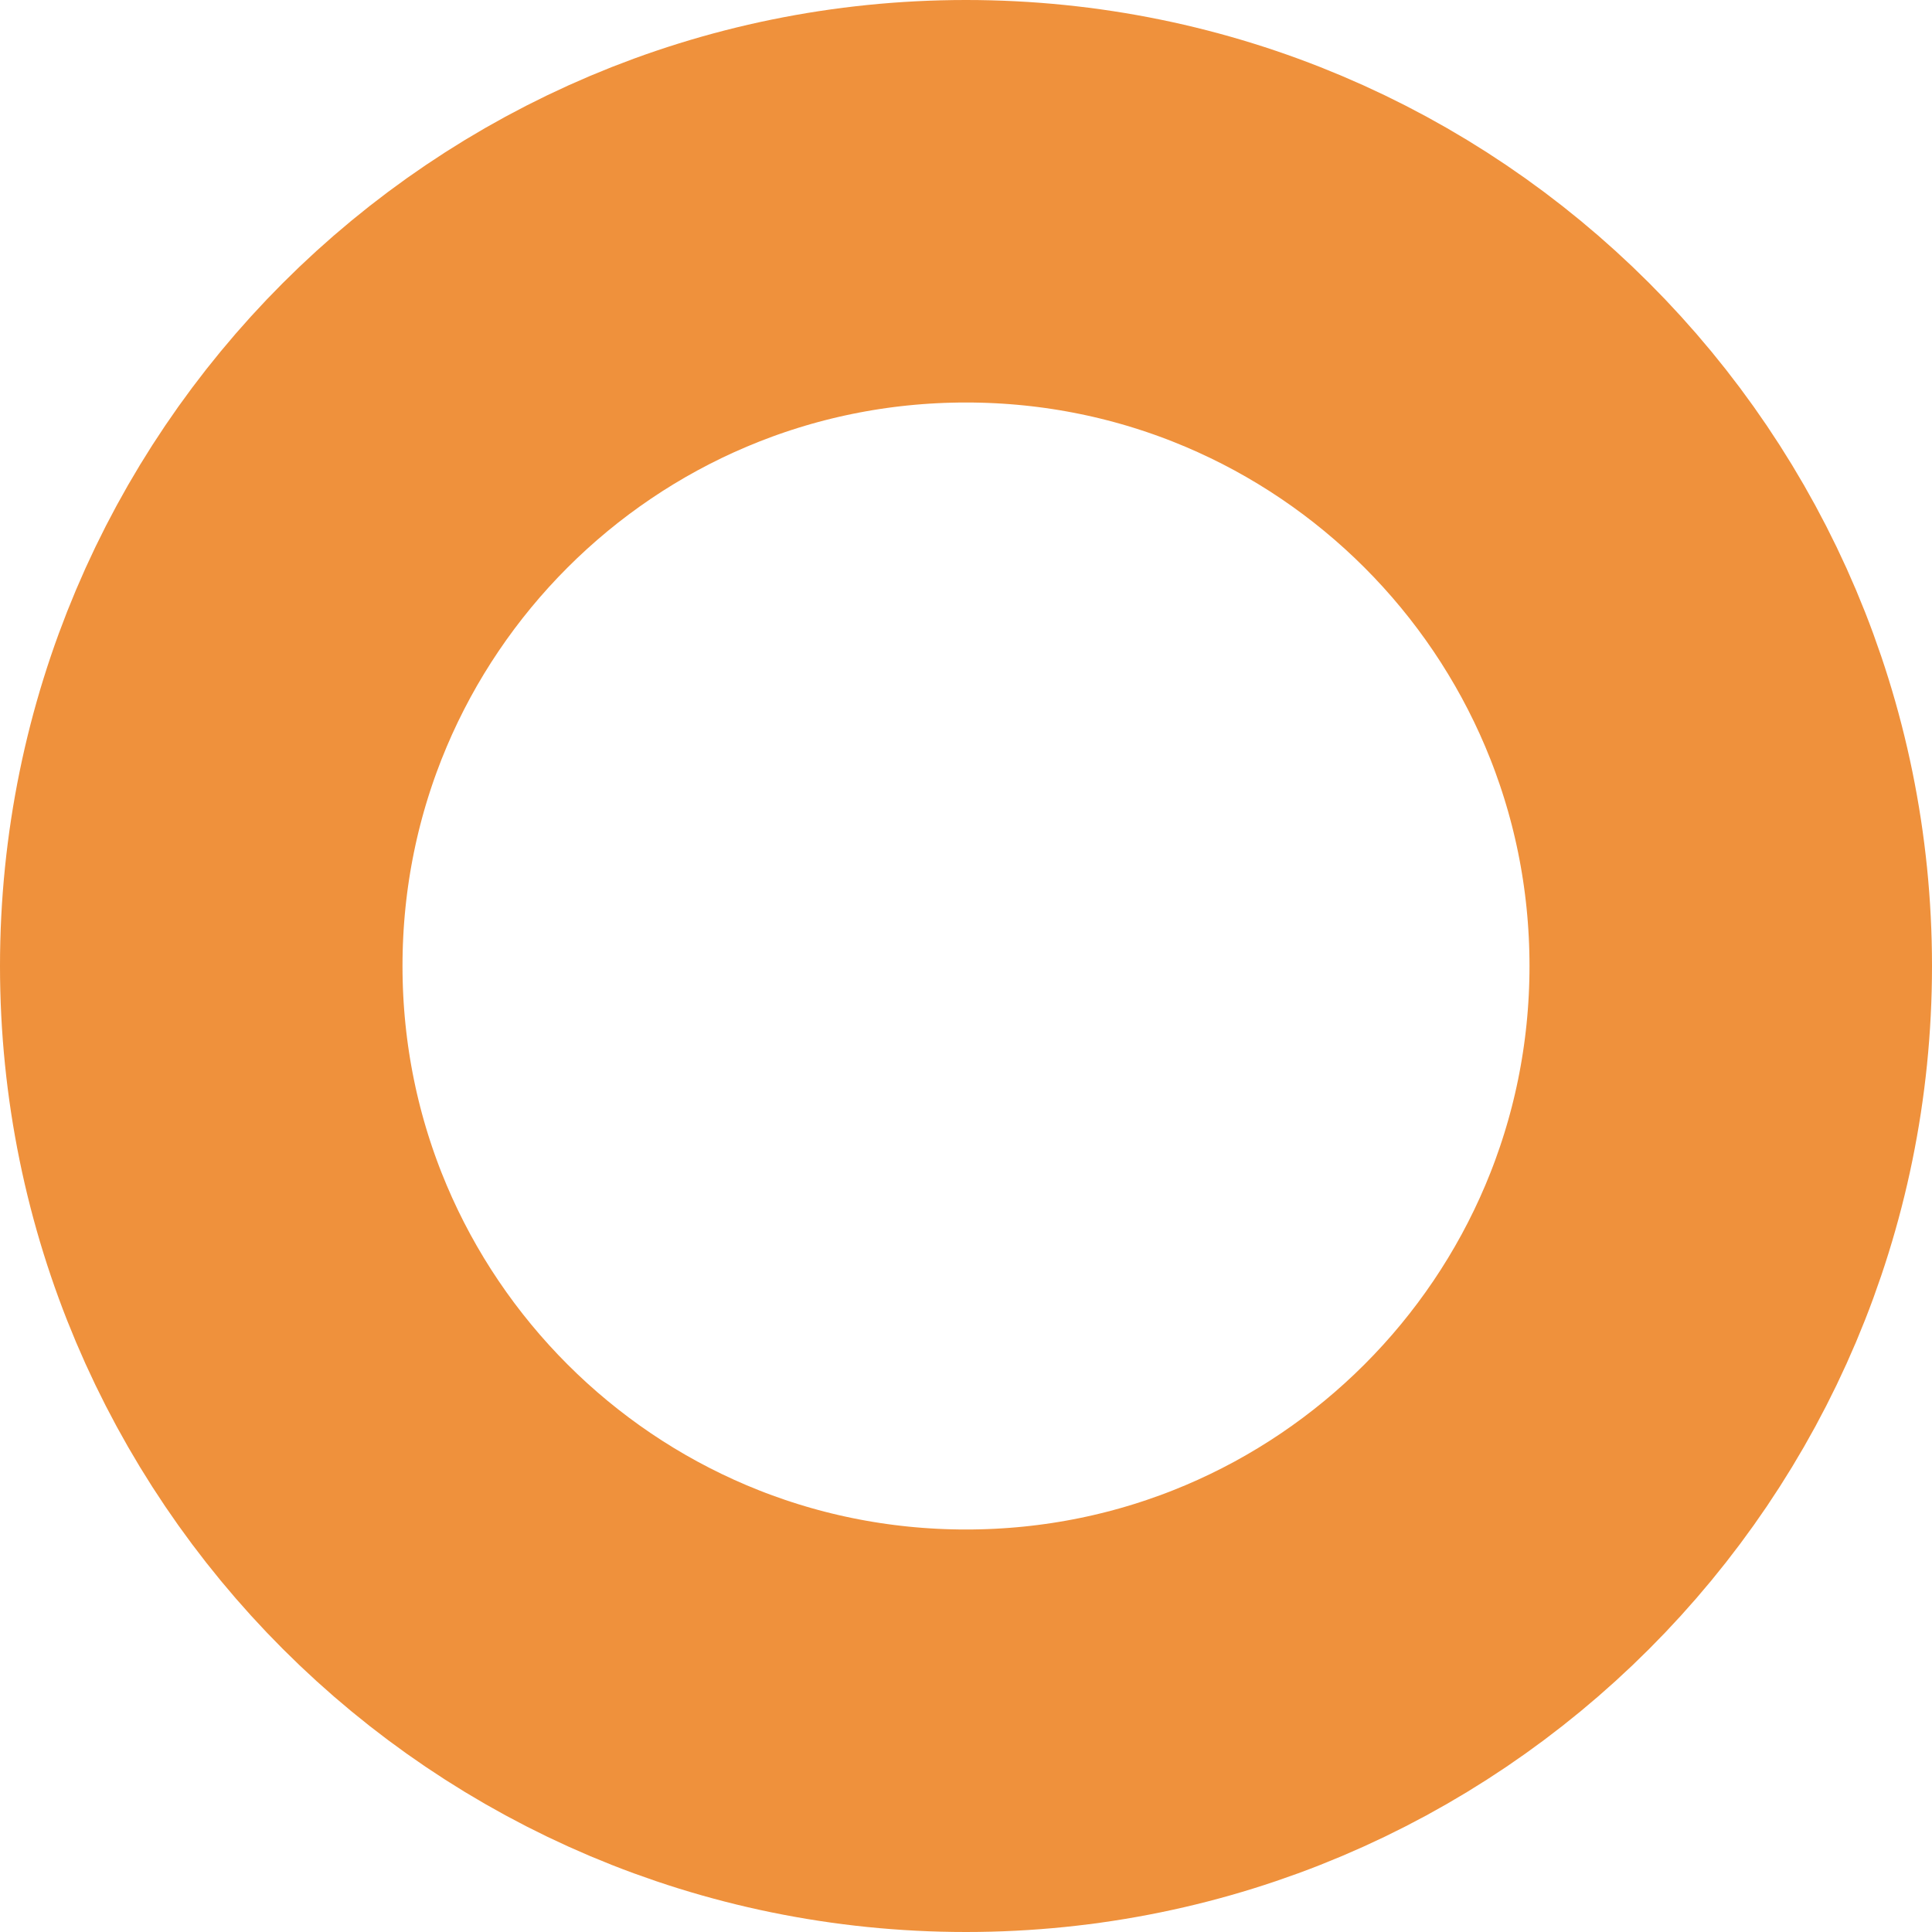
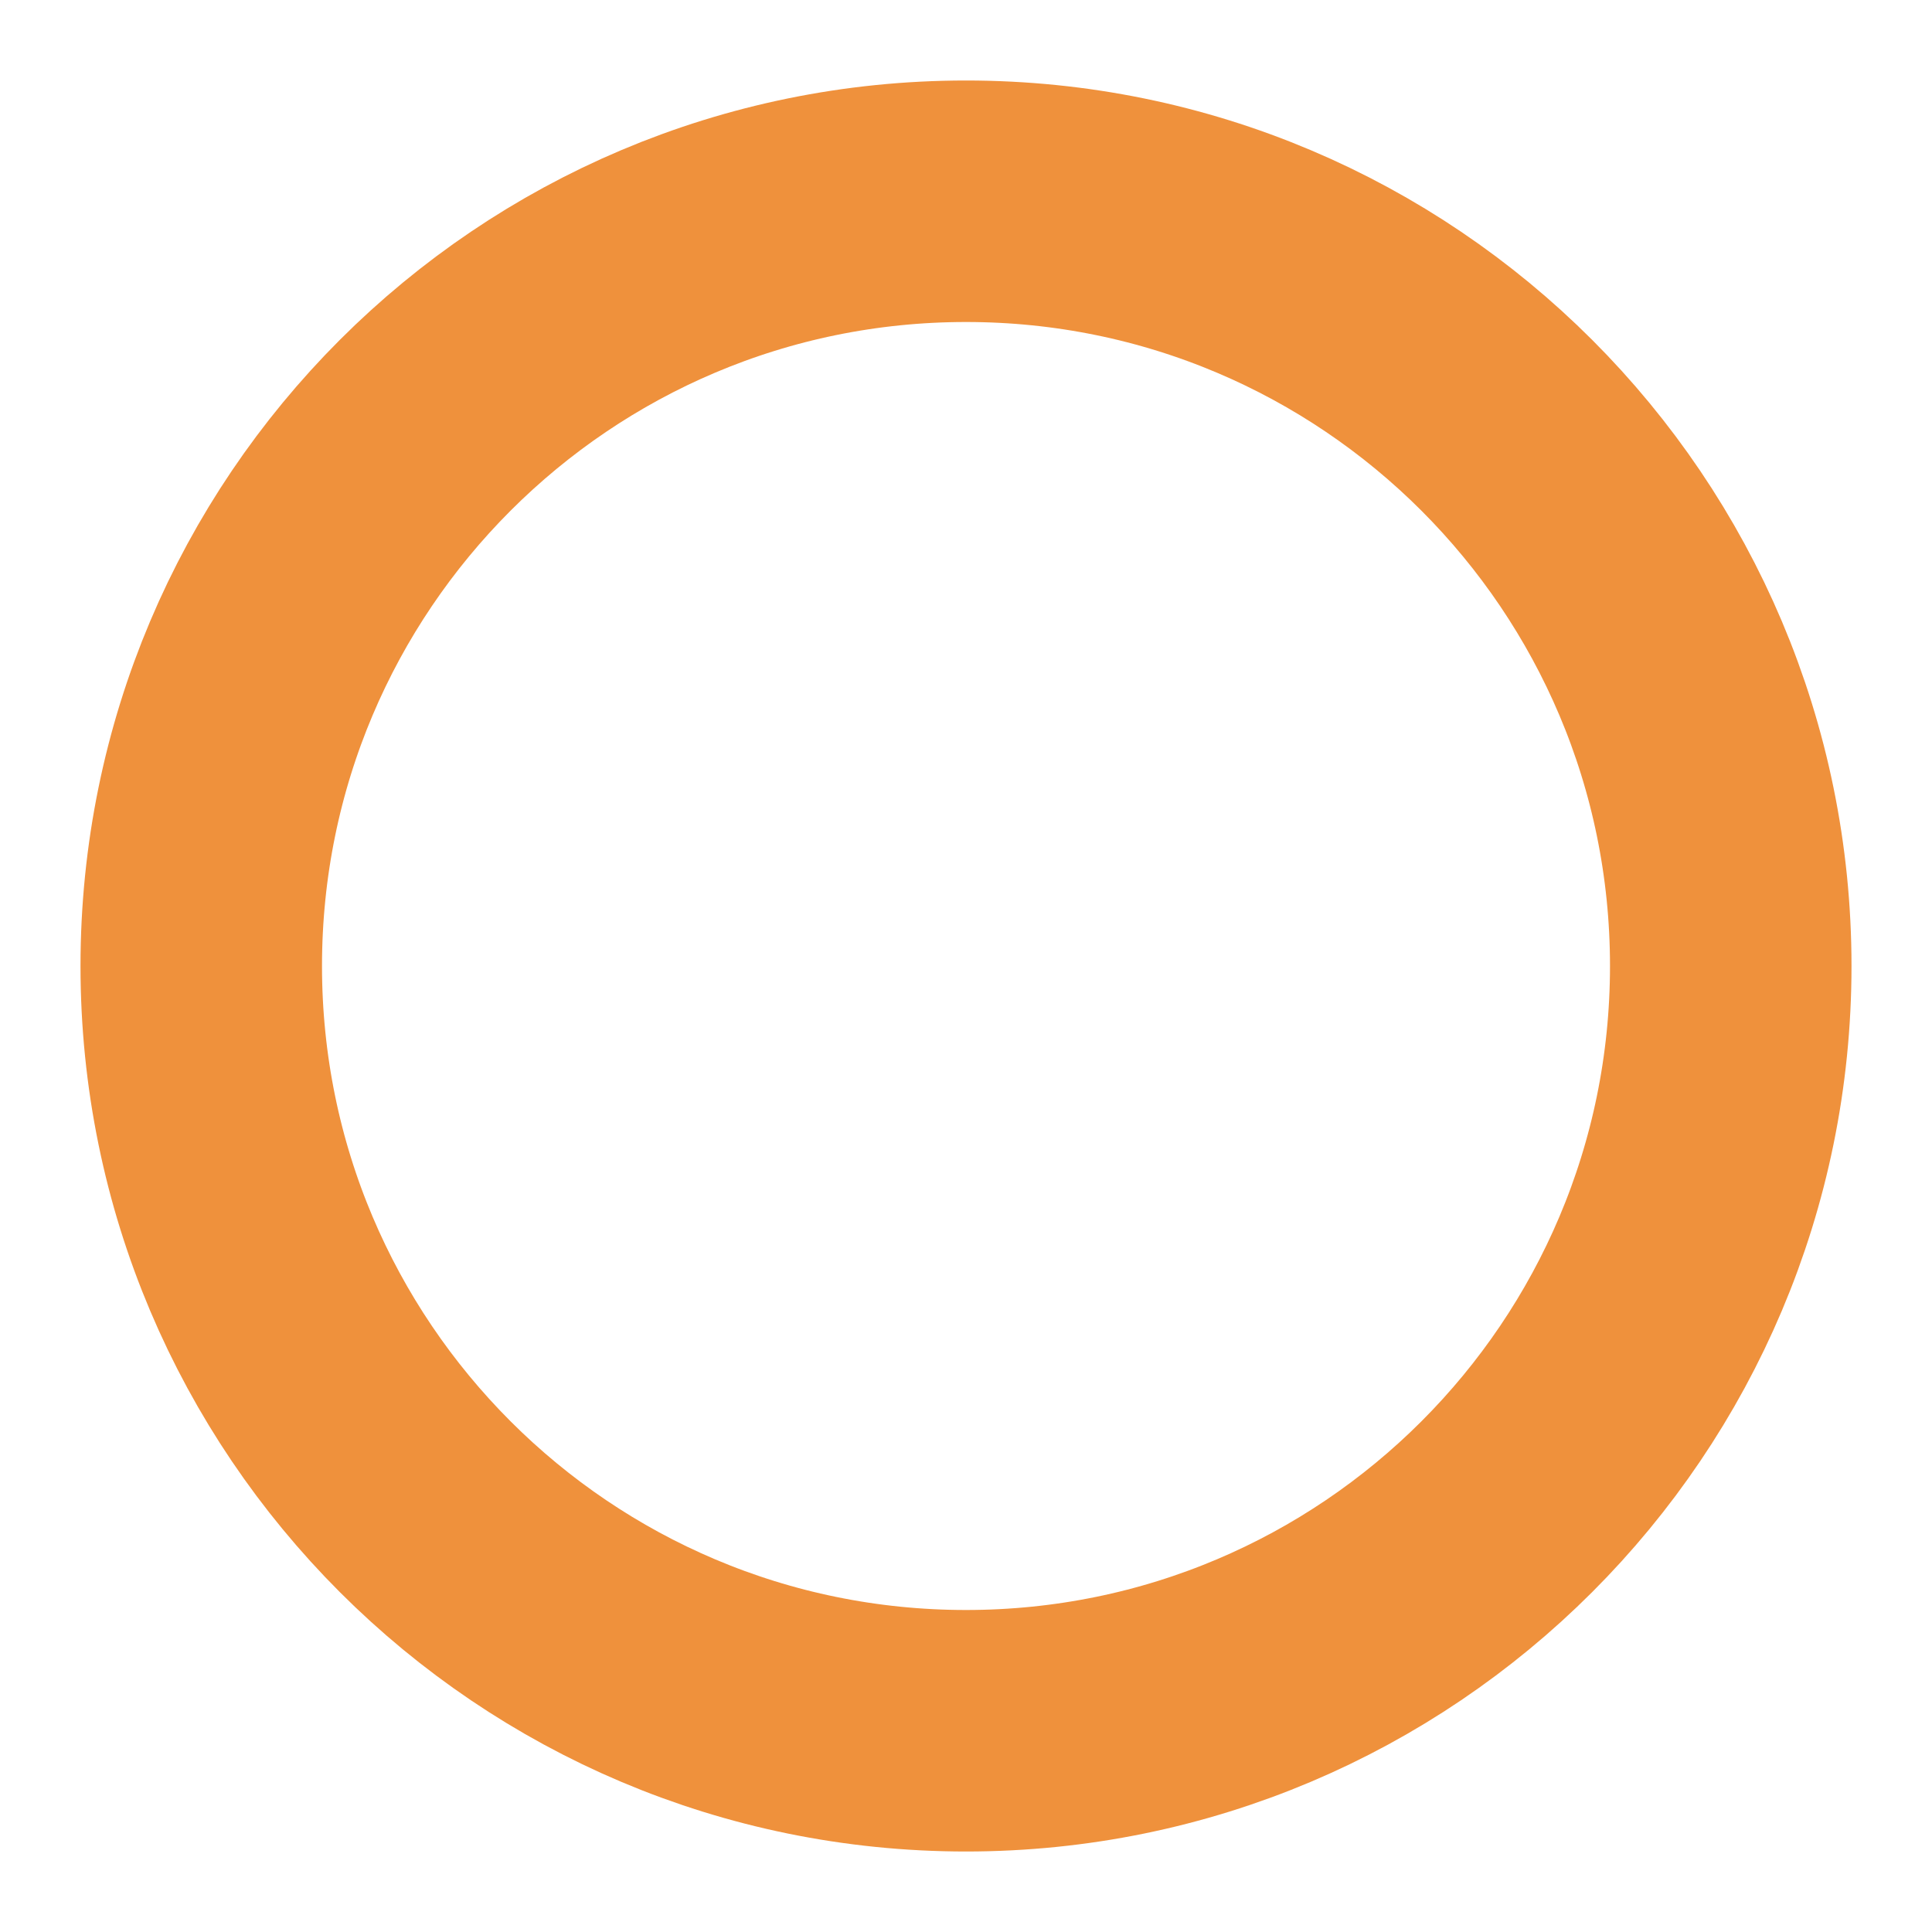
<svg xmlns="http://www.w3.org/2000/svg" width="24" height="24" viewBox="0 0 24 24" fill="none">
-   <circle cx="12" cy="12" r="9.5" stroke="#EF913C" stroke-width="5" />
+   <circle cx="12" cy="12" r="9.5" stroke="#EF913C" stroke-width="3" />
</svg>
